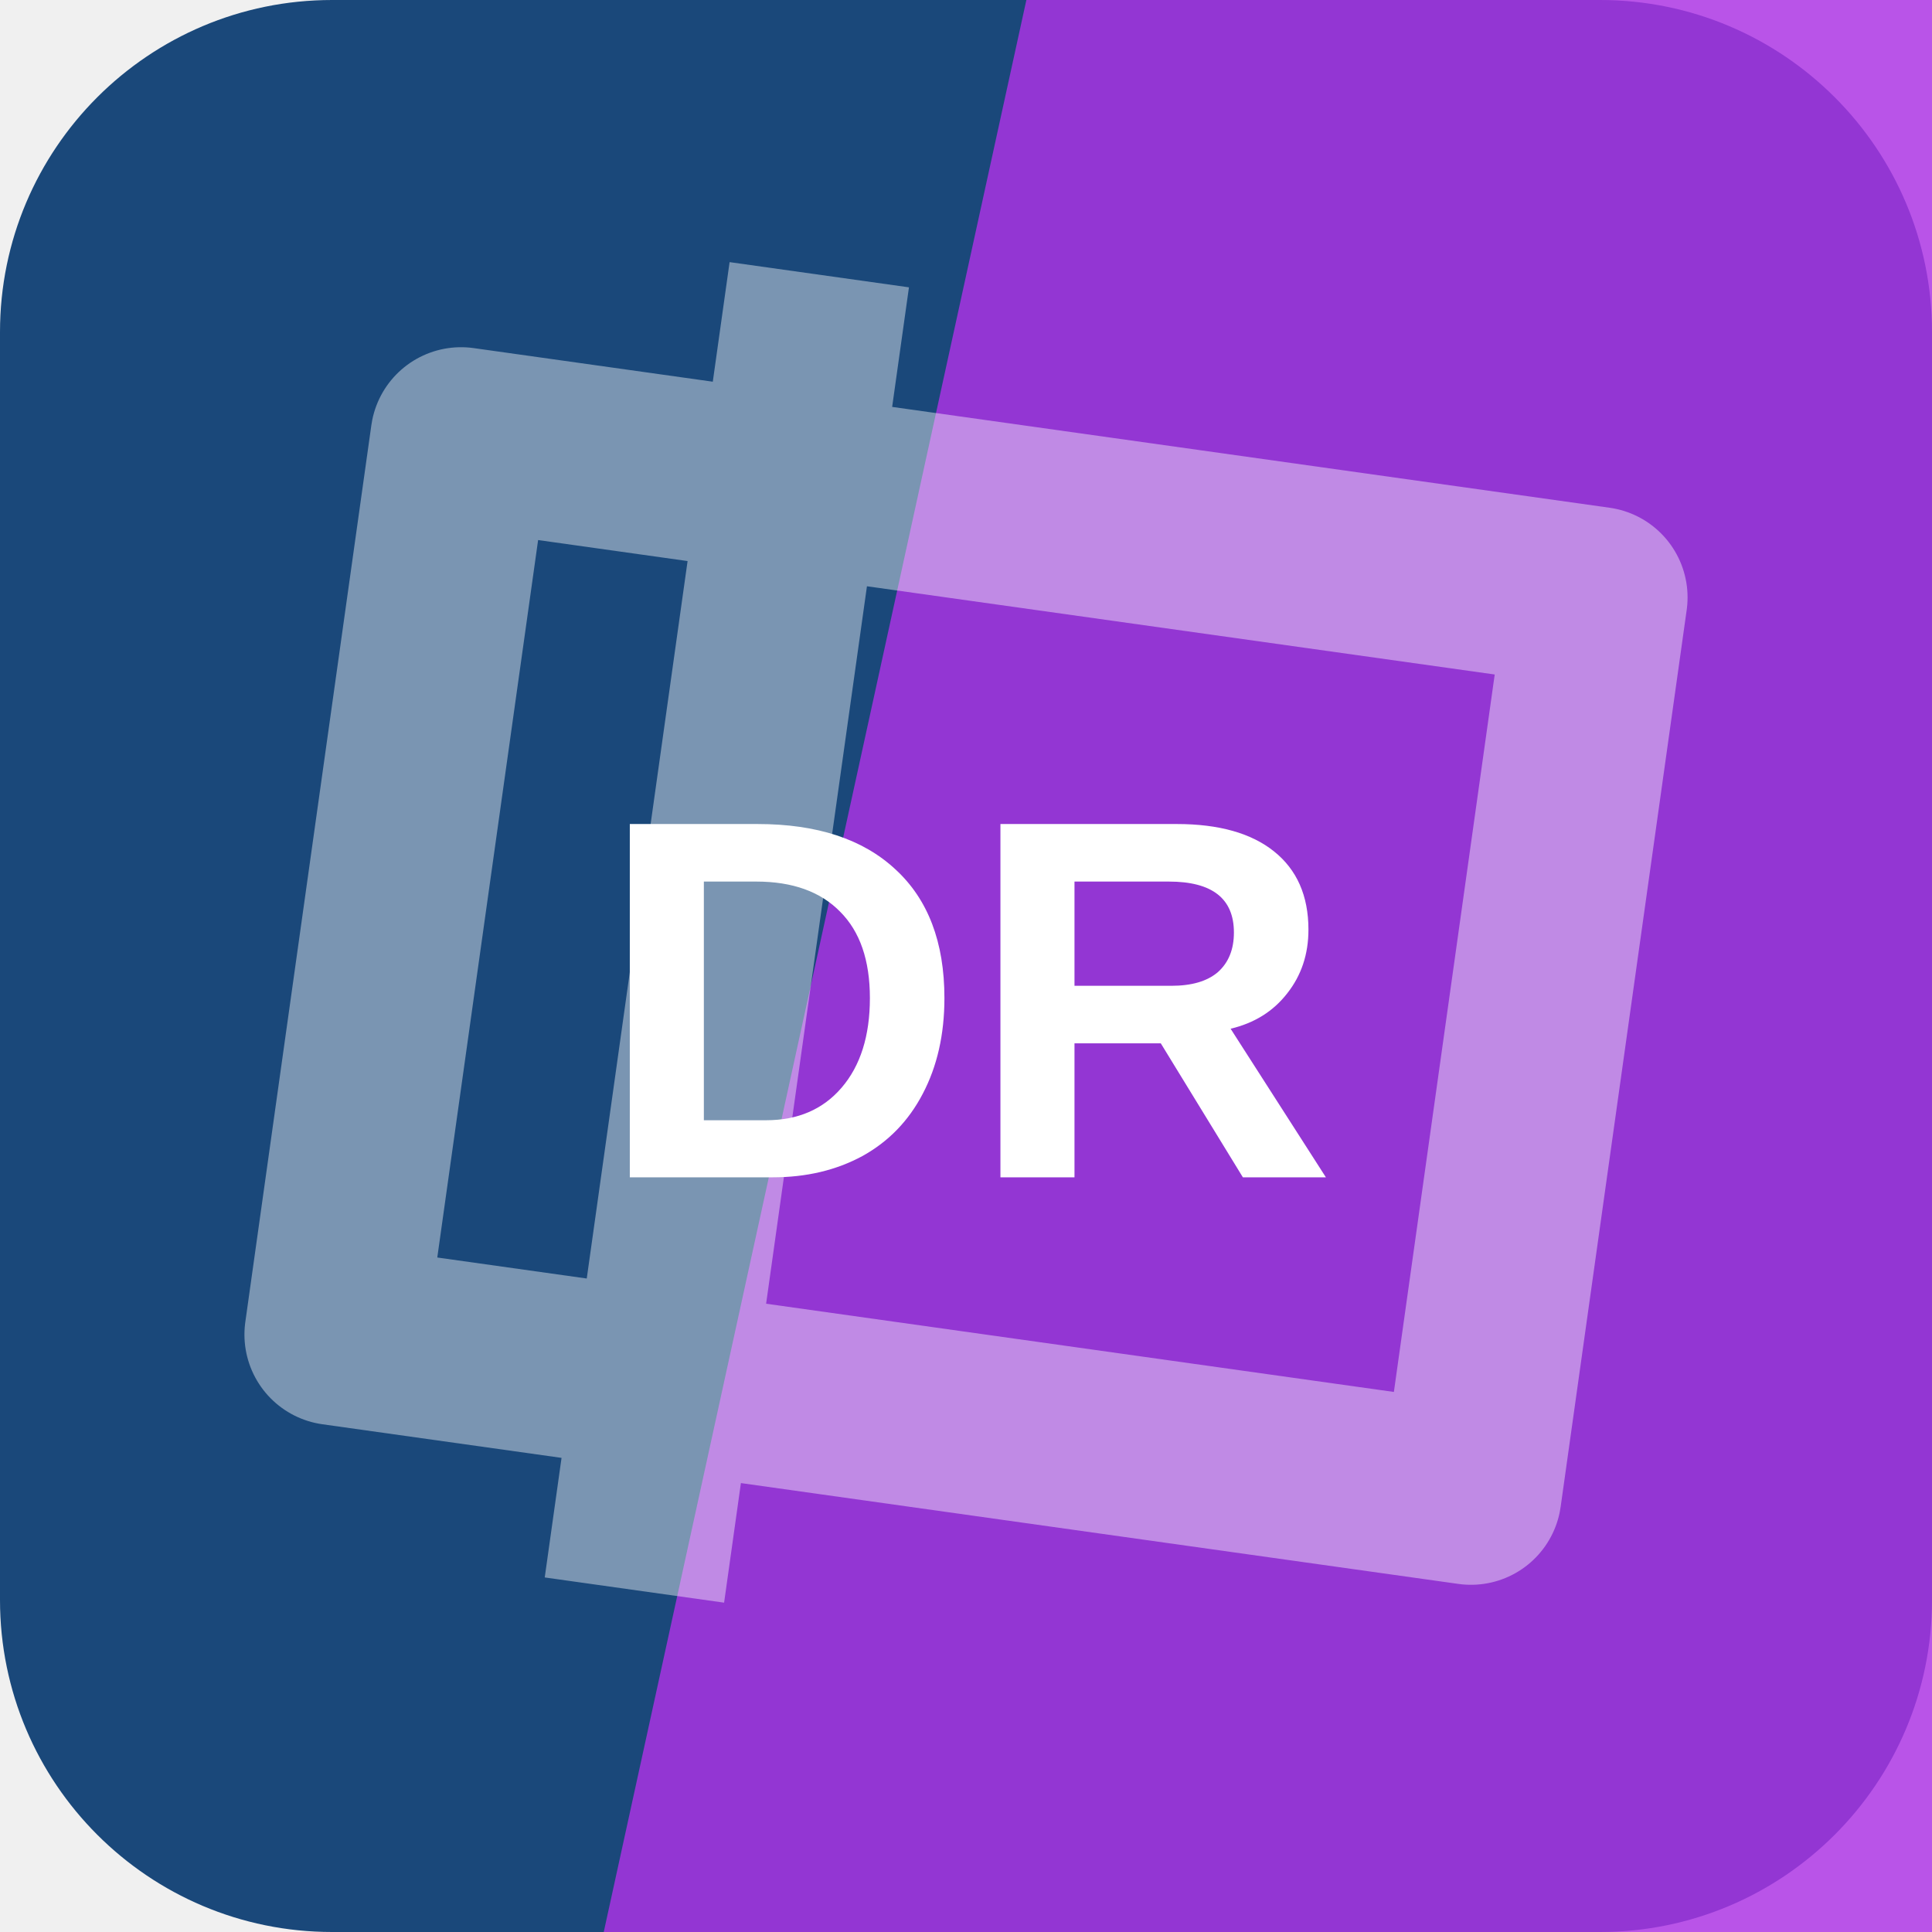
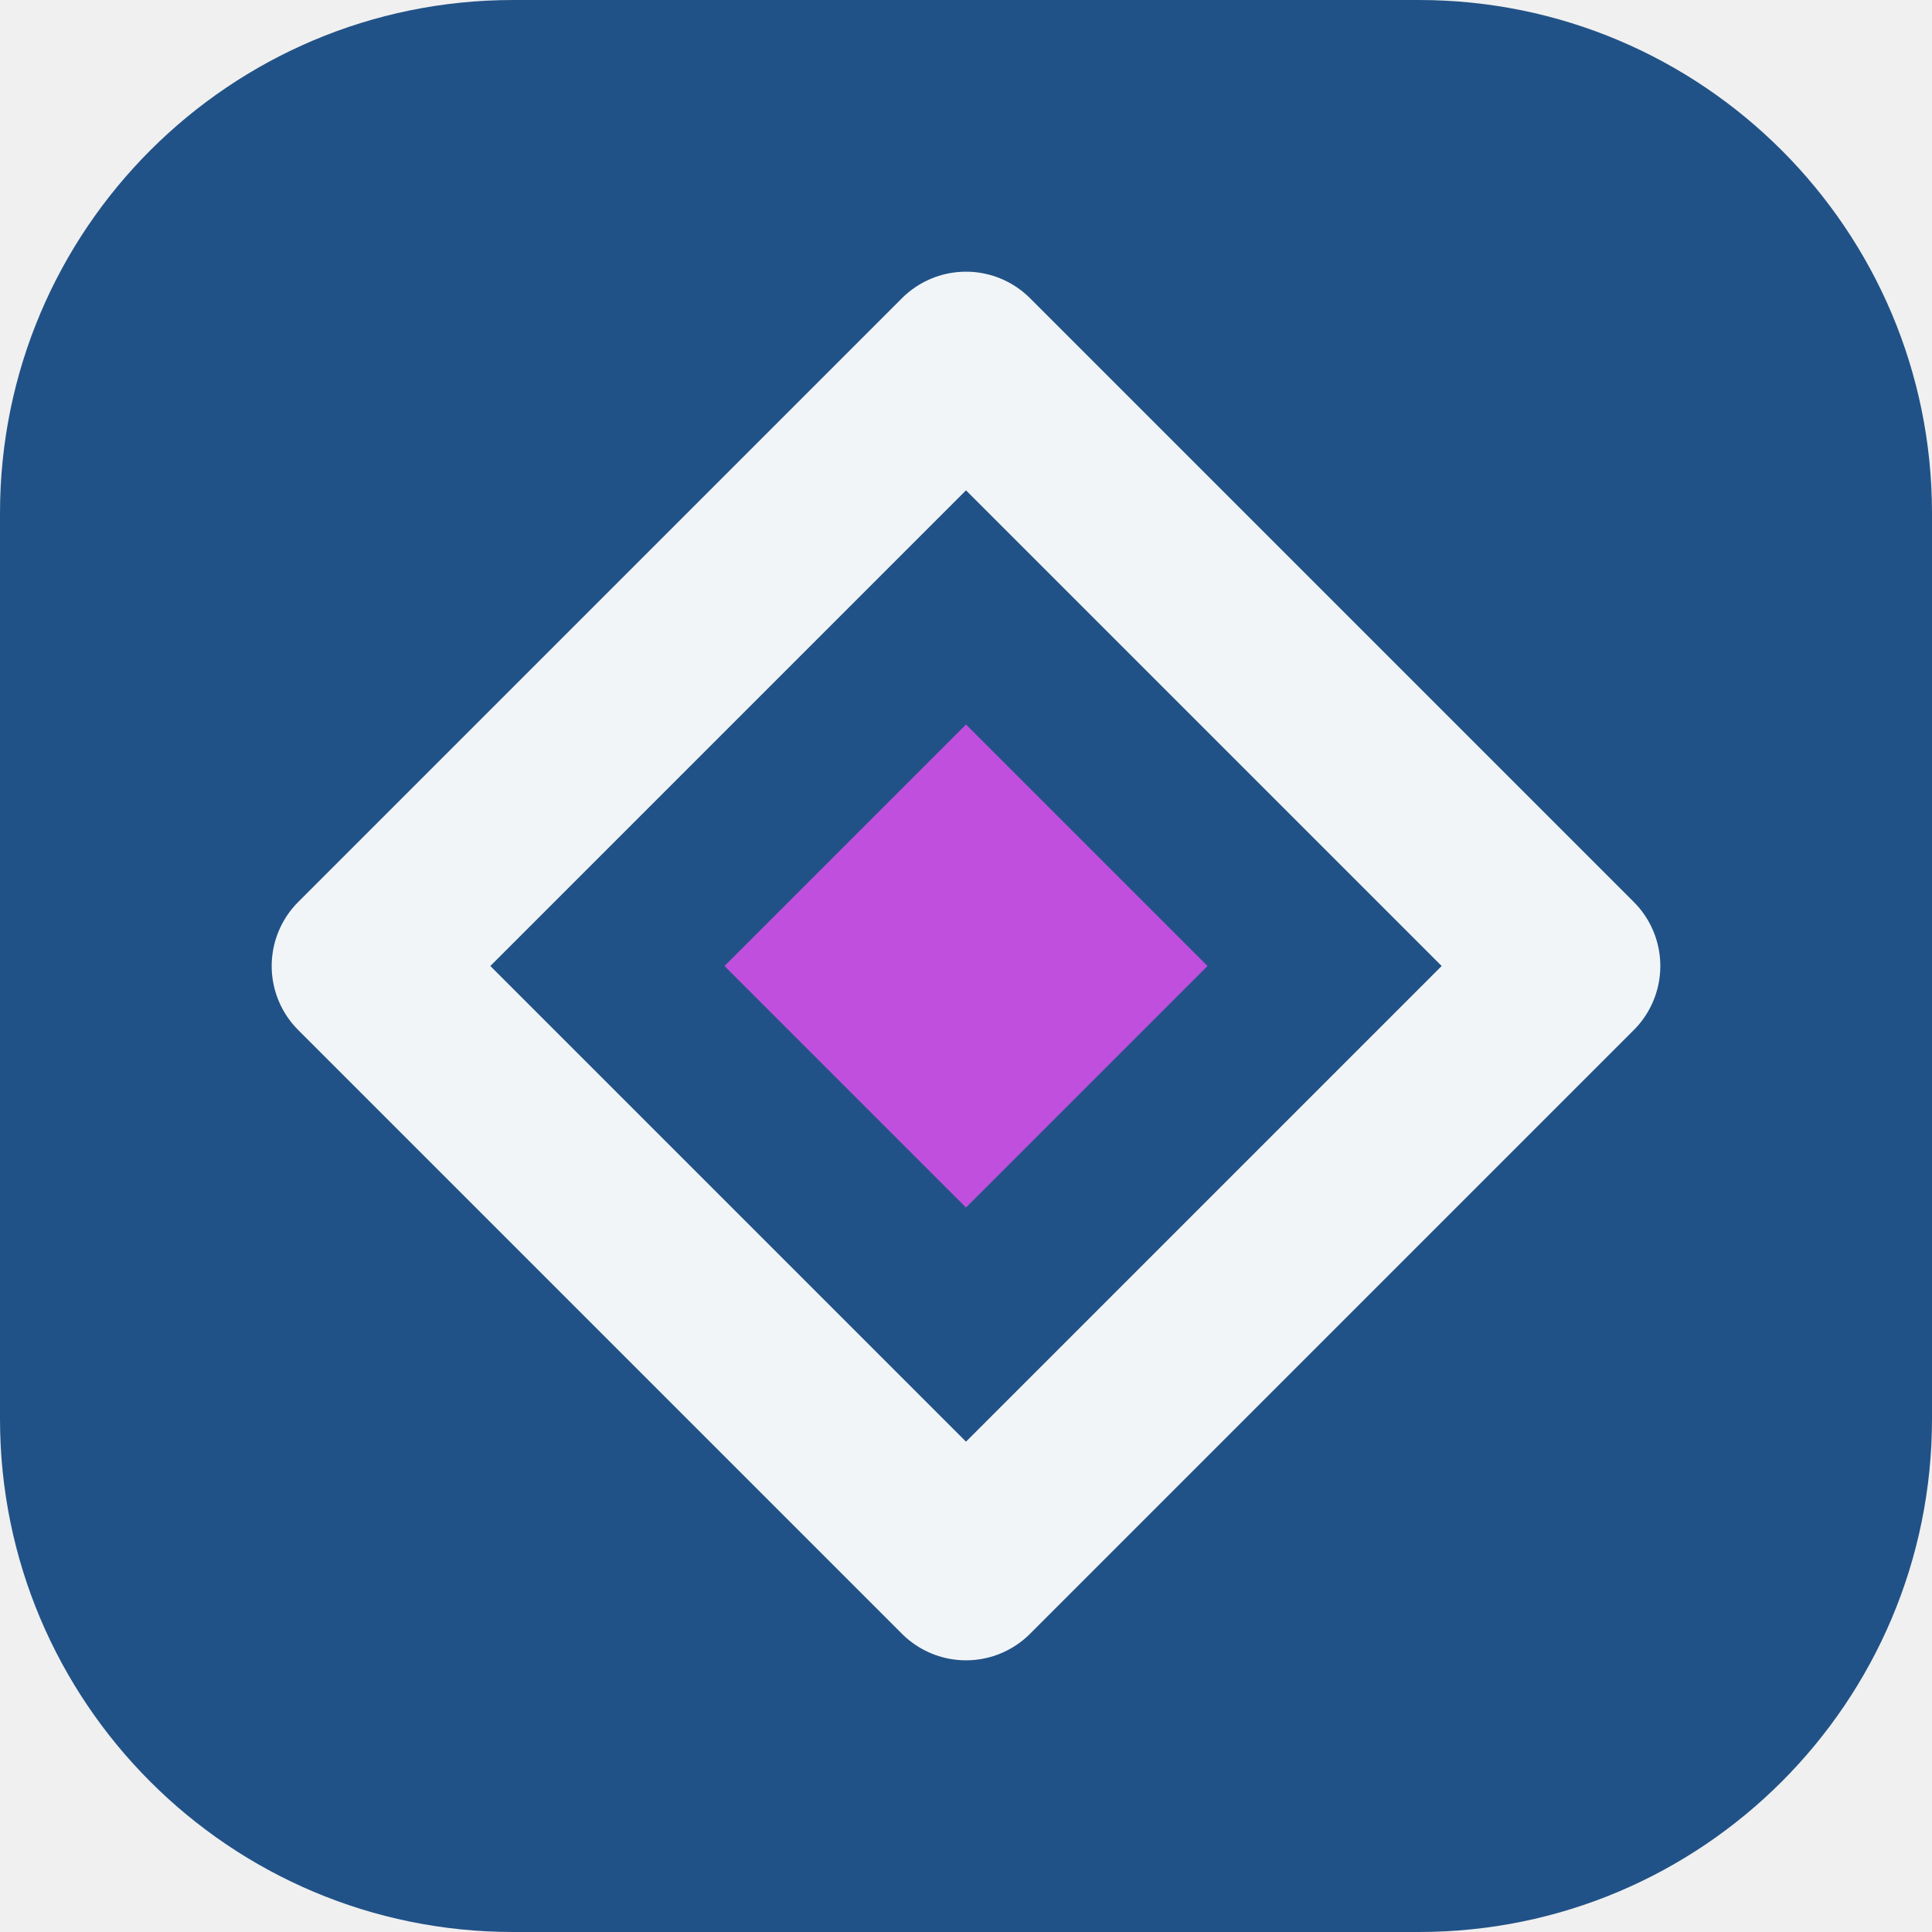
<svg xmlns="http://www.w3.org/2000/svg" width="64" height="64" viewBox="0 0 64 64" role="img">
-   <rect width="64" height="64" rx="11" fill="hsl(211 65% 29%)" />
-   <path d="M34 0h30v64H20Z" fill="hsl(281 79% 55%)" opacity="0.82" />
-   <g transform="rotate(278 32 32)" opacity="0.42">
-     <path d="M17 13h30v38H17zM10 24h44" fill="none" stroke="#ffffff" stroke-width="6" stroke-linejoin="round" />
+   <rect width="64" height="64" rx="17" fill="hsl(211 61% 33%)" />
+   <g transform="rotate(180 32 32)">
+     <path d="M32 12 52 32 32 52 12 32Z" fill="none" stroke="hsl(211 24% 96%)" stroke-width="6" stroke-linejoin="round" />
+     <path d="M32 24 40 32 32 40 24 32Z" fill="hsl(288 68% 59%)" />
  </g>
-   <text x="32" y="39" text-anchor="middle" fill="#ffffff" font-family="Arial,Helvetica,sans-serif" font-size="17" font-weight="700" letter-spacing="0">DR</text>
</svg>
